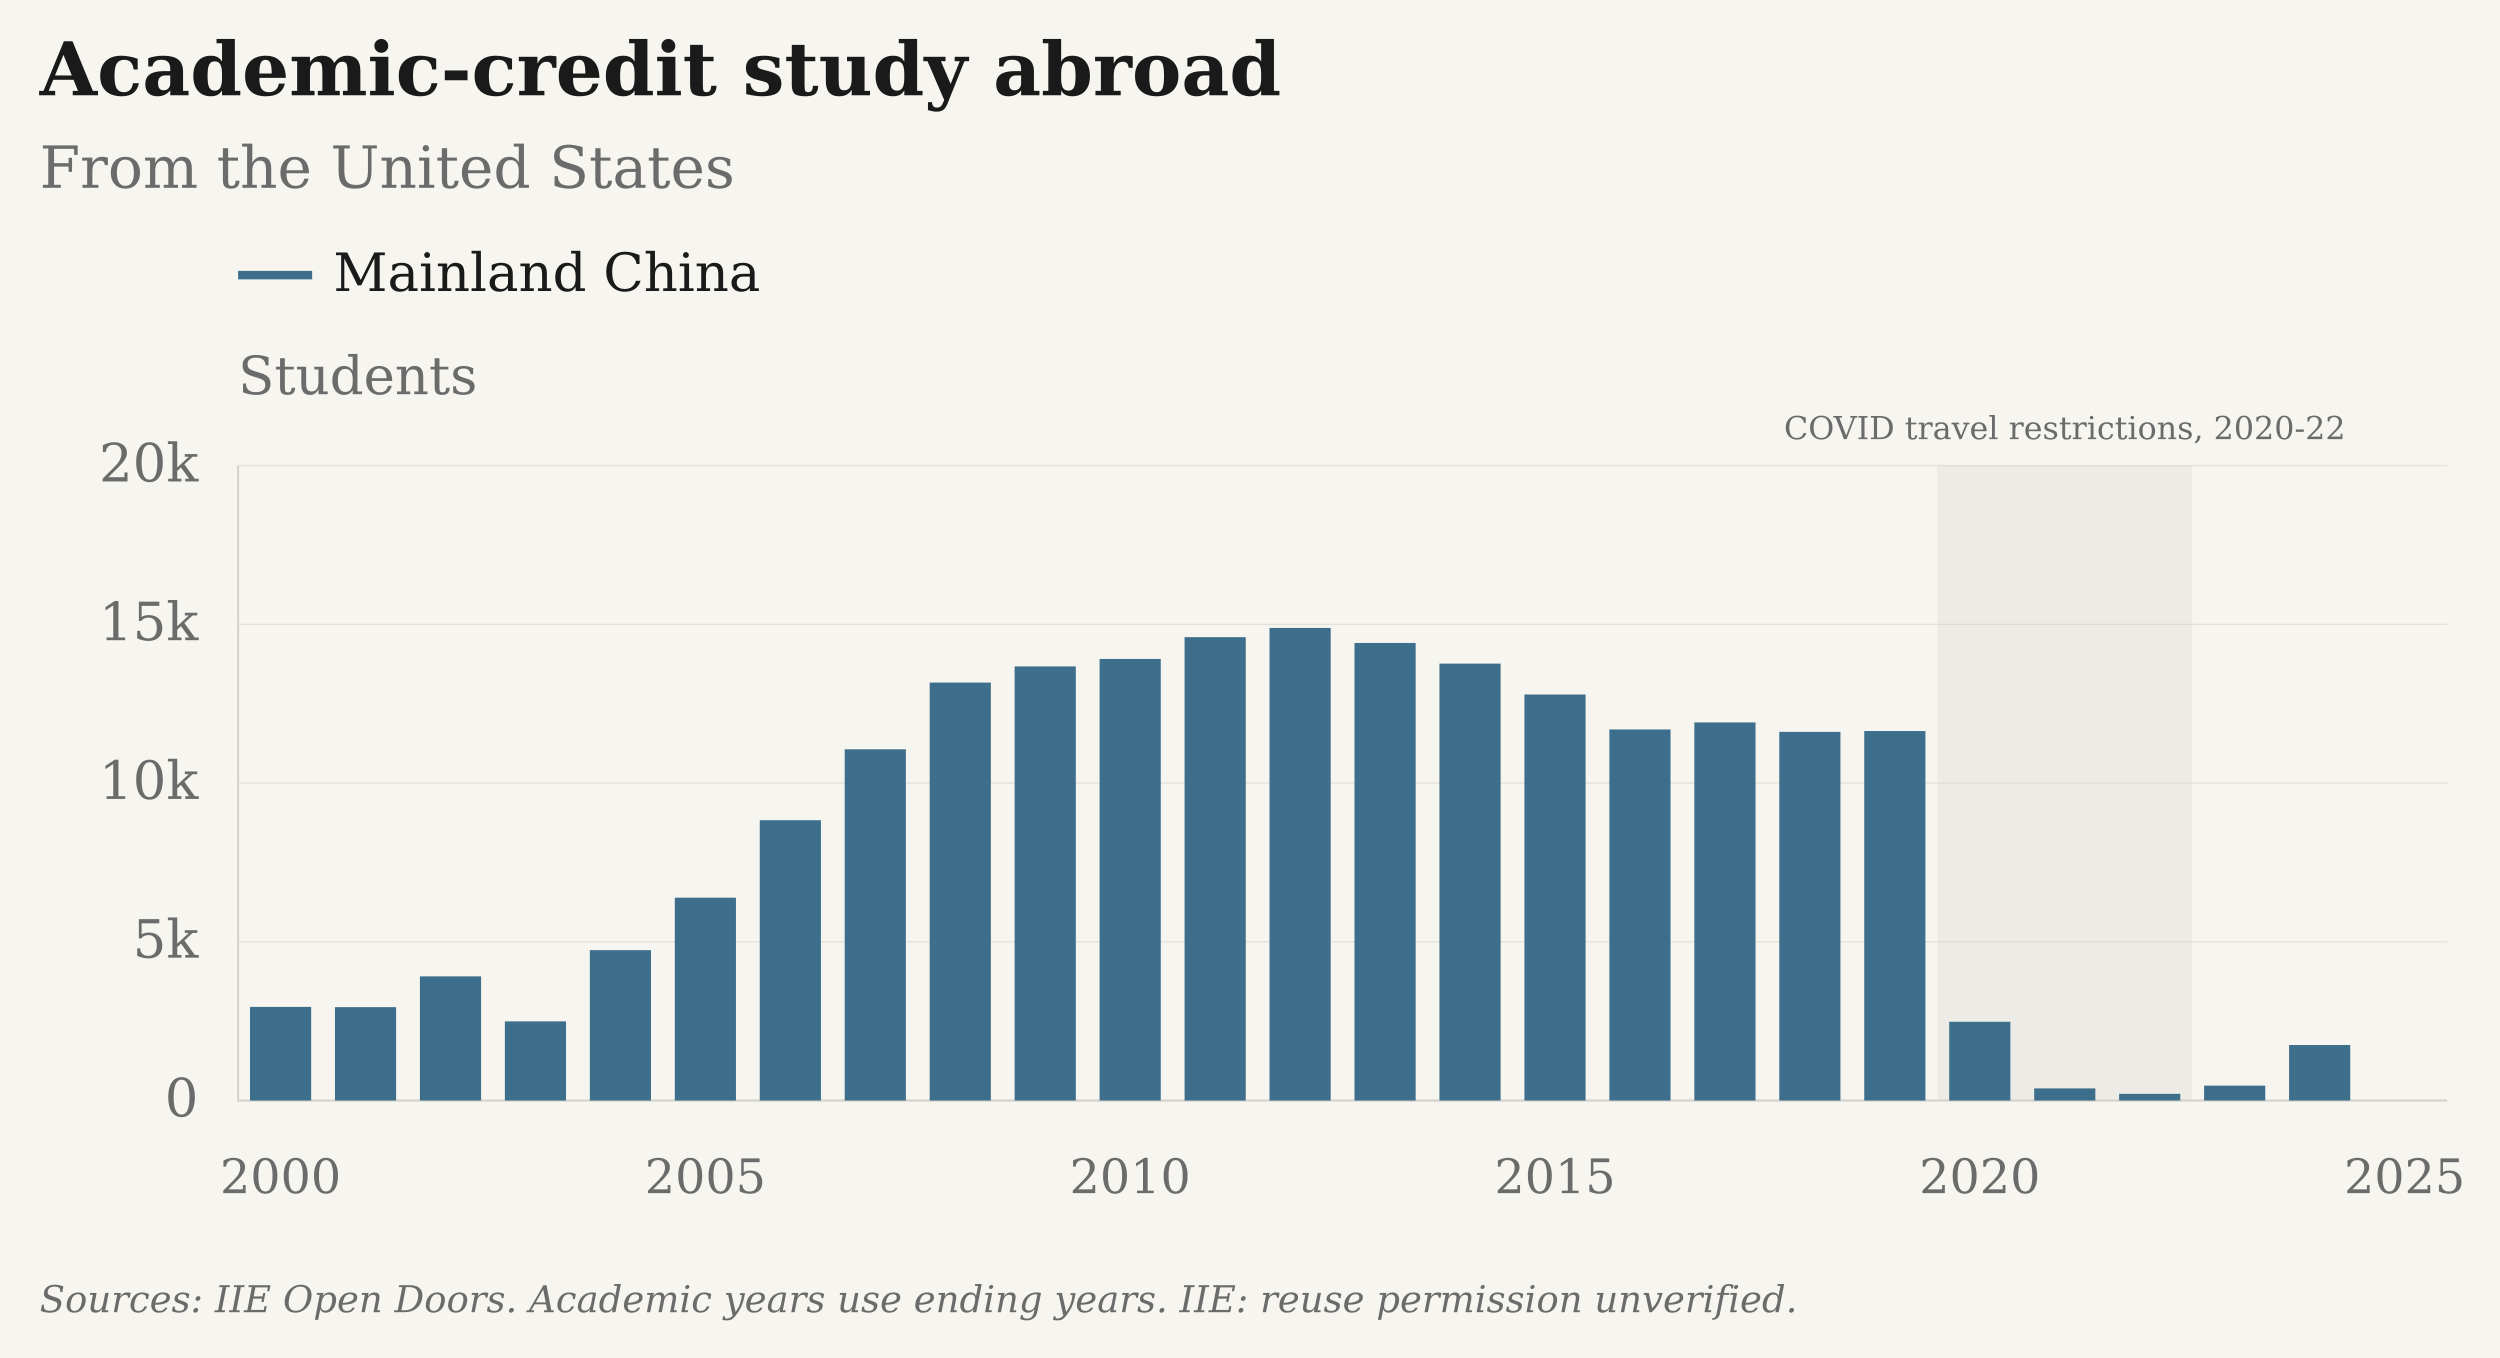
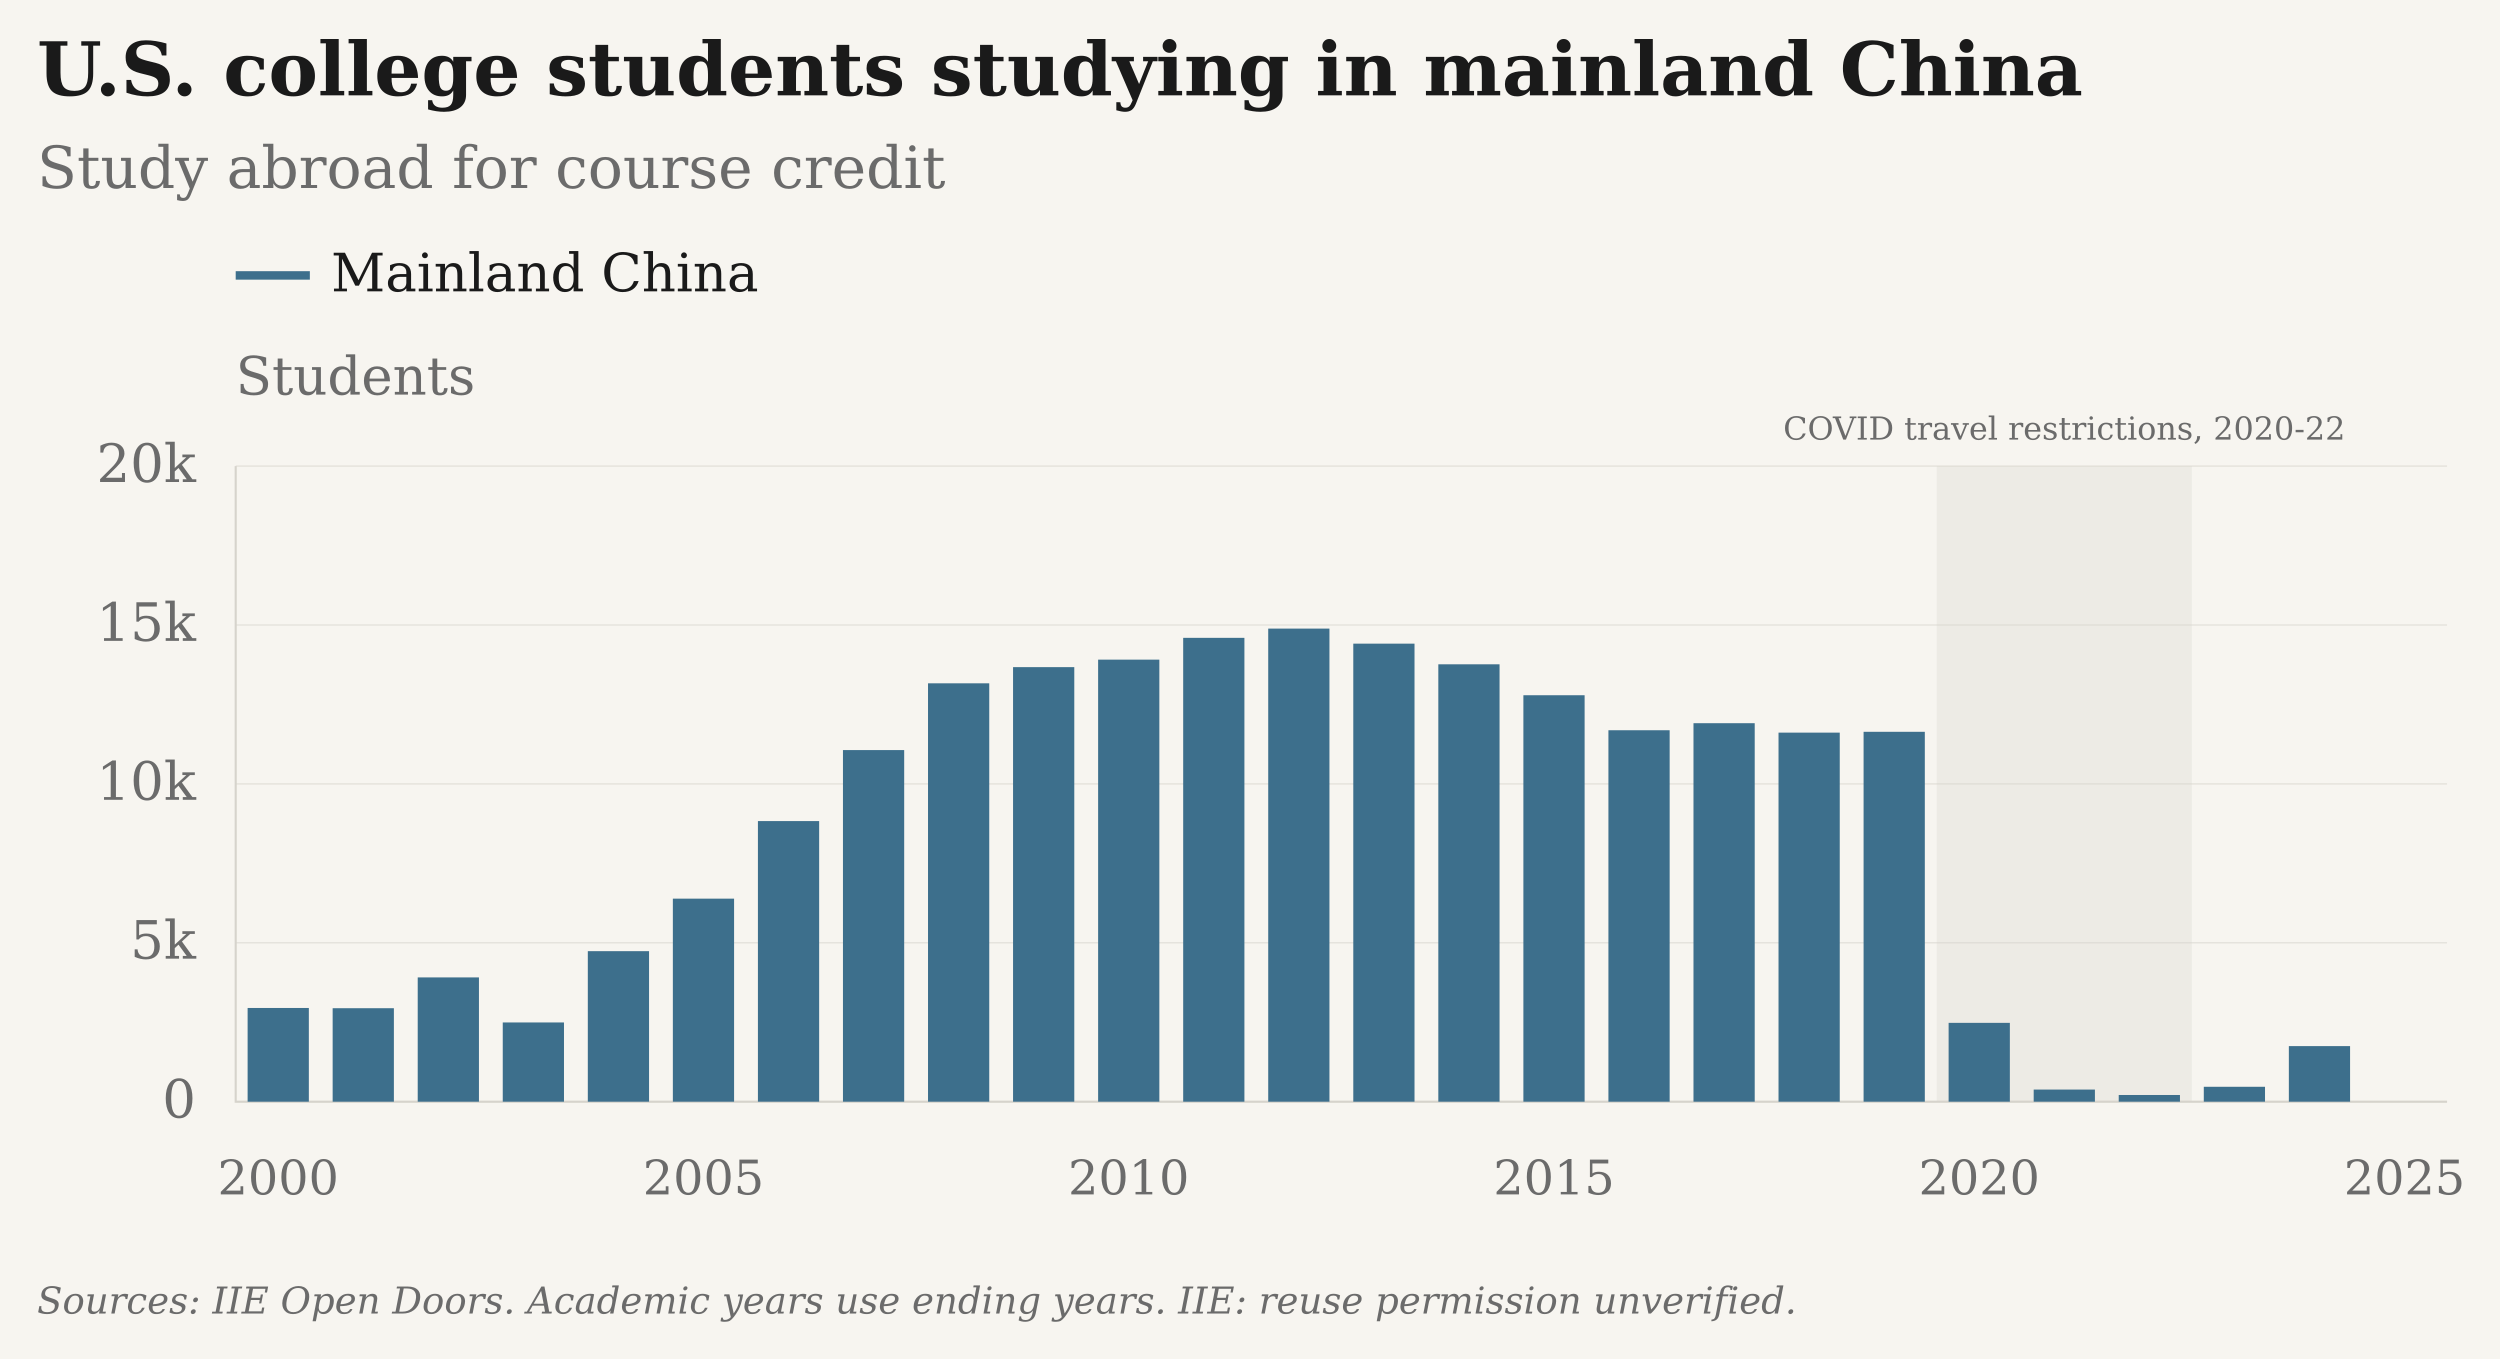
- <svg xmlns="http://www.w3.org/2000/svg" viewBox="25 4 945 513" role="img" aria-label="Academic-credit study abroad: From the United States · Mainland China" data-geographies="CHN" data-first-year="2000" data-last-year="2025" data-plot-style="columns" data-presentation="essay">
-   <rect class="chart-background" width="947" height="515" fill="#F7F5F0" x="24" y="3" />
+ <svg xmlns="http://www.w3.org/2000/svg" viewBox="26 4 944 513" role="img" aria-label="U.S. college students studying in mainland China: Study abroad for course credit · Mainland China" data-geographies="CHN" data-first-year="2000" data-last-year="2025" data-plot-style="columns" data-presentation="essay">
+   <rect class="chart-background" width="946" height="515" fill="#F7F5F0" x="25" y="3" />
  <g font-family="DejaVu Serif, Georgia, 'Times New Roman', serif" font-size="20" fill="#6B6B6B">
-     <text x="40" y="40" font-size="28" font-weight="bold" fill="#1A1A1A">Academic-credit study abroad</text>
-     <text x="40" y="75" font-size="22">From the United States</text>
+     <text x="40" y="40" font-size="28" font-weight="bold" fill="#1A1A1A">U.S. college students studying in mainland China</text>
+     <text x="40" y="75" font-size="22">Study abroad for course credit</text>
    <g class="covid-context" pointer-events="none">
      <rect class="covid-band" data-start-year="2020" data-end-year="2022" x="757.31" y="180" width="96.35" height="240" fill="#D6D3CC" fill-opacity=".3" pointer-events="none" />
      <text class="covid-label" x="805.48" y="170" text-anchor="middle" font-size="12" fill="#6B6B6B">COVID travel restrictions, 2020-22</text>
    </g>
    <path class="legend-swatch" data-geography="CHN" d="M115 108h28" stroke="#3D6F8C" stroke-width="3.2" />
    <text x="151" y="114" fill="#1A1A1A">Mainland China</text>
    <text class="axis-unit" x="115" y="153">Students</text>
    <path d="M115 420.00H950" stroke="#D6D3CC" stroke-opacity="0.6" stroke-width="0.5" />
    <text x="100" y="426.00" text-anchor="end">0</text>
    <path d="M115 360.00H950" stroke="#D6D3CC" stroke-opacity="0.6" stroke-width="0.5" />
    <text x="100" y="366.00" text-anchor="end">5k</text>
    <path d="M115 300.00H950" stroke="#D6D3CC" stroke-opacity="0.6" stroke-width="0.5" />
    <text x="100" y="306.00" text-anchor="end">10k</text>
    <path d="M115 240.00H950" stroke="#D6D3CC" stroke-opacity="0.6" stroke-width="0.5" />
    <text x="100" y="246.00" text-anchor="end">15k</text>
    <path d="M115 180.00H950" stroke="#D6D3CC" stroke-opacity="0.6" stroke-width="0.5" />
    <text x="100" y="186.00" text-anchor="end">20k</text>
    <text x="131.06" y="455" font-size="18" text-anchor="middle">2000</text>
    <text x="291.63" y="455" font-size="18" text-anchor="middle">2005</text>
    <text x="452.21" y="455" font-size="18" text-anchor="middle">2010</text>
    <text x="612.79" y="455" font-size="18" text-anchor="middle">2015</text>
    <text x="773.37" y="455" font-size="18" text-anchor="middle">2020</text>
    <text x="933.94" y="455" font-size="18" text-anchor="middle">2025</text>
    <path d="M115 180V420H950" stroke="#D6D3CC" stroke-width="0.8" fill="none" />
    <rect class="annual-column" data-series-id="iie:USA:CHN:study_abroad" data-year="2000" data-value="2949" x="119.50" y="384.61" width="23.12" height="35.39" fill="#3D6F8C" />
    <circle data-geography="CHN" data-series-id="iie:USA:CHN:study_abroad" data-year="2000" data-value="2949" data-period="1999/00" data-status="observed" cx="131.06" cy="384.61" r="0" fill="#3D6F8C" />
    <rect class="annual-column" data-series-id="iie:USA:CHN:study_abroad" data-year="2001" data-value="2942" x="151.61" y="384.70" width="23.12" height="35.30" fill="#3D6F8C" />
    <circle data-geography="CHN" data-series-id="iie:USA:CHN:study_abroad" data-year="2001" data-value="2942" data-period="2000/01" data-status="observed" cx="163.17" cy="384.70" r="0" fill="#3D6F8C" />
    <rect class="annual-column" data-series-id="iie:USA:CHN:study_abroad" data-year="2002" data-value="3911" x="183.73" y="373.07" width="23.12" height="46.93" fill="#3D6F8C" />
    <circle data-geography="CHN" data-series-id="iie:USA:CHN:study_abroad" data-year="2002" data-value="3911" data-period="2001/02" data-status="observed" cx="195.29" cy="373.07" r="0" fill="#3D6F8C" />
    <rect class="annual-column" data-series-id="iie:USA:CHN:study_abroad" data-year="2003" data-value="2493" x="215.84" y="390.08" width="23.12" height="29.92" fill="#3D6F8C" />
    <circle data-geography="CHN" data-series-id="iie:USA:CHN:study_abroad" data-year="2003" data-value="2493" data-period="2002/03" data-status="observed" cx="227.40" cy="390.08" r="0" fill="#3D6F8C" />
    <rect class="annual-column" data-series-id="iie:USA:CHN:study_abroad" data-year="2004" data-value="4737" x="247.96" y="363.16" width="23.12" height="56.84" fill="#3D6F8C" />
    <circle data-geography="CHN" data-series-id="iie:USA:CHN:study_abroad" data-year="2004" data-value="4737" data-period="2003/04" data-status="observed" cx="259.52" cy="363.16" r="0" fill="#3D6F8C" />
    <rect class="annual-column" data-series-id="iie:USA:CHN:study_abroad" data-year="2005" data-value="6389" x="280.07" y="343.33" width="23.12" height="76.67" fill="#3D6F8C" />
    <circle data-geography="CHN" data-series-id="iie:USA:CHN:study_abroad" data-year="2005" data-value="6389" data-period="2004/05" data-status="observed" cx="291.63" cy="343.33" r="0" fill="#3D6F8C" />
    <rect class="annual-column" data-series-id="iie:USA:CHN:study_abroad" data-year="2006" data-value="8830" x="312.19" y="314.04" width="23.12" height="105.96" fill="#3D6F8C" />
    <circle data-geography="CHN" data-series-id="iie:USA:CHN:study_abroad" data-year="2006" data-value="8830" data-period="2005/06" data-status="observed" cx="323.75" cy="314.04" r="0" fill="#3D6F8C" />
    <rect class="annual-column" data-series-id="iie:USA:CHN:study_abroad" data-year="2007" data-value="11064" x="344.30" y="287.23" width="23.12" height="132.77" fill="#3D6F8C" />
    <circle data-geography="CHN" data-series-id="iie:USA:CHN:study_abroad" data-year="2007" data-value="11064" data-period="2006/07" data-status="observed" cx="355.87" cy="287.23" r="0" fill="#3D6F8C" />
    <rect class="annual-column" data-series-id="iie:USA:CHN:study_abroad" data-year="2008" data-value="13165" x="376.42" y="262.02" width="23.12" height="157.98" fill="#3D6F8C" />
    <circle data-geography="CHN" data-series-id="iie:USA:CHN:study_abroad" data-year="2008" data-value="13165" data-period="2007/08" data-status="observed" cx="387.98" cy="262.02" r="0" fill="#3D6F8C" />
    <rect class="annual-column" data-series-id="iie:USA:CHN:study_abroad" data-year="2009" data-value="13674" x="408.53" y="255.91" width="23.12" height="164.09" fill="#3D6F8C" />
    <circle data-geography="CHN" data-series-id="iie:USA:CHN:study_abroad" data-year="2009" data-value="13674" data-period="2008/09" data-status="observed" cx="420.10" cy="255.91" r="0" fill="#3D6F8C" />
    <rect class="annual-column" data-series-id="iie:USA:CHN:study_abroad" data-year="2010" data-value="13910" x="440.65" y="253.08" width="23.12" height="166.92" fill="#3D6F8C" />
    <circle data-geography="CHN" data-series-id="iie:USA:CHN:study_abroad" data-year="2010" data-value="13910" data-period="2009/10" data-status="observed" cx="452.21" cy="253.08" r="0" fill="#3D6F8C" />
    <rect class="annual-column" data-series-id="iie:USA:CHN:study_abroad" data-year="2011" data-value="14596" x="472.77" y="244.85" width="23.12" height="175.15" fill="#3D6F8C" />
    <circle data-geography="CHN" data-series-id="iie:USA:CHN:study_abroad" data-year="2011" data-value="14596" data-period="2010/11" data-status="observed" cx="484.33" cy="244.85" r="0" fill="#3D6F8C" />
    <rect class="annual-column" data-series-id="iie:USA:CHN:study_abroad" data-year="2012" data-value="14887" x="504.88" y="241.36" width="23.12" height="178.64" fill="#3D6F8C" />
    <circle data-geography="CHN" data-series-id="iie:USA:CHN:study_abroad" data-year="2012" data-value="14887" data-period="2011/12" data-status="observed" cx="516.44" cy="241.36" r="0" fill="#3D6F8C" />
    <rect class="annual-column" data-series-id="iie:USA:CHN:study_abroad" data-year="2013" data-value="14413" x="537.00" y="247.04" width="23.12" height="172.96" fill="#3D6F8C" />
    <circle data-geography="CHN" data-series-id="iie:USA:CHN:study_abroad" data-year="2013" data-value="14413" data-period="2012/13" data-status="observed" cx="548.56" cy="247.04" r="0" fill="#3D6F8C" />
    <rect class="annual-column" data-series-id="iie:USA:CHN:study_abroad" data-year="2014" data-value="13763" x="569.11" y="254.84" width="23.12" height="165.16" fill="#3D6F8C" />
    <circle data-geography="CHN" data-series-id="iie:USA:CHN:study_abroad" data-year="2014" data-value="13763" data-period="2013/14" data-status="observed" cx="580.67" cy="254.84" r="0" fill="#3D6F8C" />
    <rect class="annual-column" data-series-id="iie:USA:CHN:study_abroad" data-year="2015" data-value="12790" x="601.23" y="266.52" width="23.12" height="153.48" fill="#3D6F8C" />
    <circle data-geography="CHN" data-series-id="iie:USA:CHN:study_abroad" data-year="2015" data-value="12790" data-period="2014/15" data-status="observed" cx="612.79" cy="266.52" r="0" fill="#3D6F8C" />
    <rect class="annual-column" data-series-id="iie:USA:CHN:study_abroad" data-year="2016" data-value="11688" x="633.34" y="279.74" width="23.12" height="140.26" fill="#3D6F8C" />
    <circle data-geography="CHN" data-series-id="iie:USA:CHN:study_abroad" data-year="2016" data-value="11688" data-period="2015/16" data-status="observed" cx="644.90" cy="279.74" r="0" fill="#3D6F8C" />
    <rect class="annual-column" data-series-id="iie:USA:CHN:study_abroad" data-year="2017" data-value="11910" x="665.46" y="277.08" width="23.12" height="142.92" fill="#3D6F8C" />
    <circle data-geography="CHN" data-series-id="iie:USA:CHN:study_abroad" data-year="2017" data-value="11910" data-period="2016/17" data-status="observed" cx="677.02" cy="277.08" r="0" fill="#3D6F8C" />
    <rect class="annual-column" data-series-id="iie:USA:CHN:study_abroad" data-year="2018" data-value="11613" x="697.57" y="280.64" width="23.12" height="139.36" fill="#3D6F8C" />
    <circle data-geography="CHN" data-series-id="iie:USA:CHN:study_abroad" data-year="2018" data-value="11613" data-period="2017/18" data-status="observed" cx="709.13" cy="280.64" r="0" fill="#3D6F8C" />
    <rect class="annual-column" data-series-id="iie:USA:CHN:study_abroad" data-year="2019" data-value="11639" x="729.69" y="280.33" width="23.12" height="139.67" fill="#3D6F8C" />
    <circle data-geography="CHN" data-series-id="iie:USA:CHN:study_abroad" data-year="2019" data-value="11639" data-period="2018/19" data-status="observed" cx="741.25" cy="280.33" r="0" fill="#3D6F8C" />
    <rect class="annual-column" data-series-id="iie:USA:CHN:study_abroad" data-year="2020" data-value="2481" x="761.80" y="390.23" width="23.12" height="29.77" fill="#3D6F8C" />
    <circle data-geography="CHN" data-series-id="iie:USA:CHN:study_abroad" data-year="2020" data-value="2481" data-period="2019/20" data-status="observed" cx="773.37" cy="390.23" r="0" fill="#3D6F8C" />
    <rect class="annual-column" data-series-id="iie:USA:CHN:study_abroad" data-year="2021" data-value="382" x="793.92" y="415.42" width="23.12" height="4.58" fill="#3D6F8C" />
    <circle data-geography="CHN" data-series-id="iie:USA:CHN:study_abroad" data-year="2021" data-value="382" data-period="2020/21" data-status="observed" cx="805.48" cy="415.42" r="0" fill="#3D6F8C" />
    <rect class="annual-column" data-series-id="iie:USA:CHN:study_abroad" data-year="2022" data-value="211" x="826.03" y="417.47" width="23.12" height="2.53" fill="#3D6F8C" />
    <circle data-geography="CHN" data-series-id="iie:USA:CHN:study_abroad" data-year="2022" data-value="211" data-period="2021/22" data-status="observed" cx="837.60" cy="417.47" r="0" fill="#3D6F8C" />
    <rect class="annual-column" data-series-id="iie:USA:CHN:study_abroad" data-year="2023" data-value="469" x="858.15" y="414.37" width="23.12" height="5.63" fill="#3D6F8C" />
    <circle data-geography="CHN" data-series-id="iie:USA:CHN:study_abroad" data-year="2023" data-value="469" data-period="2022/23" data-status="observed" cx="869.71" cy="414.37" r="0" fill="#3D6F8C" />
    <rect class="annual-column" data-series-id="iie:USA:CHN:study_abroad" data-year="2024" data-value="1749" x="890.27" y="399.01" width="23.12" height="20.99" fill="#3D6F8C" />
    <circle data-geography="CHN" data-series-id="iie:USA:CHN:study_abroad" data-year="2024" data-value="1749" data-period="2023/24" data-status="observed" cx="901.83" cy="399.01" r="0" fill="#3D6F8C" />
    <text class="figure-source" x="40" y="500" font-size="14" font-style="italic">Sources: IIE Open Doors. Academic years use ending years.  IIE: reuse permission unverified.</text>
  </g>
</svg>
